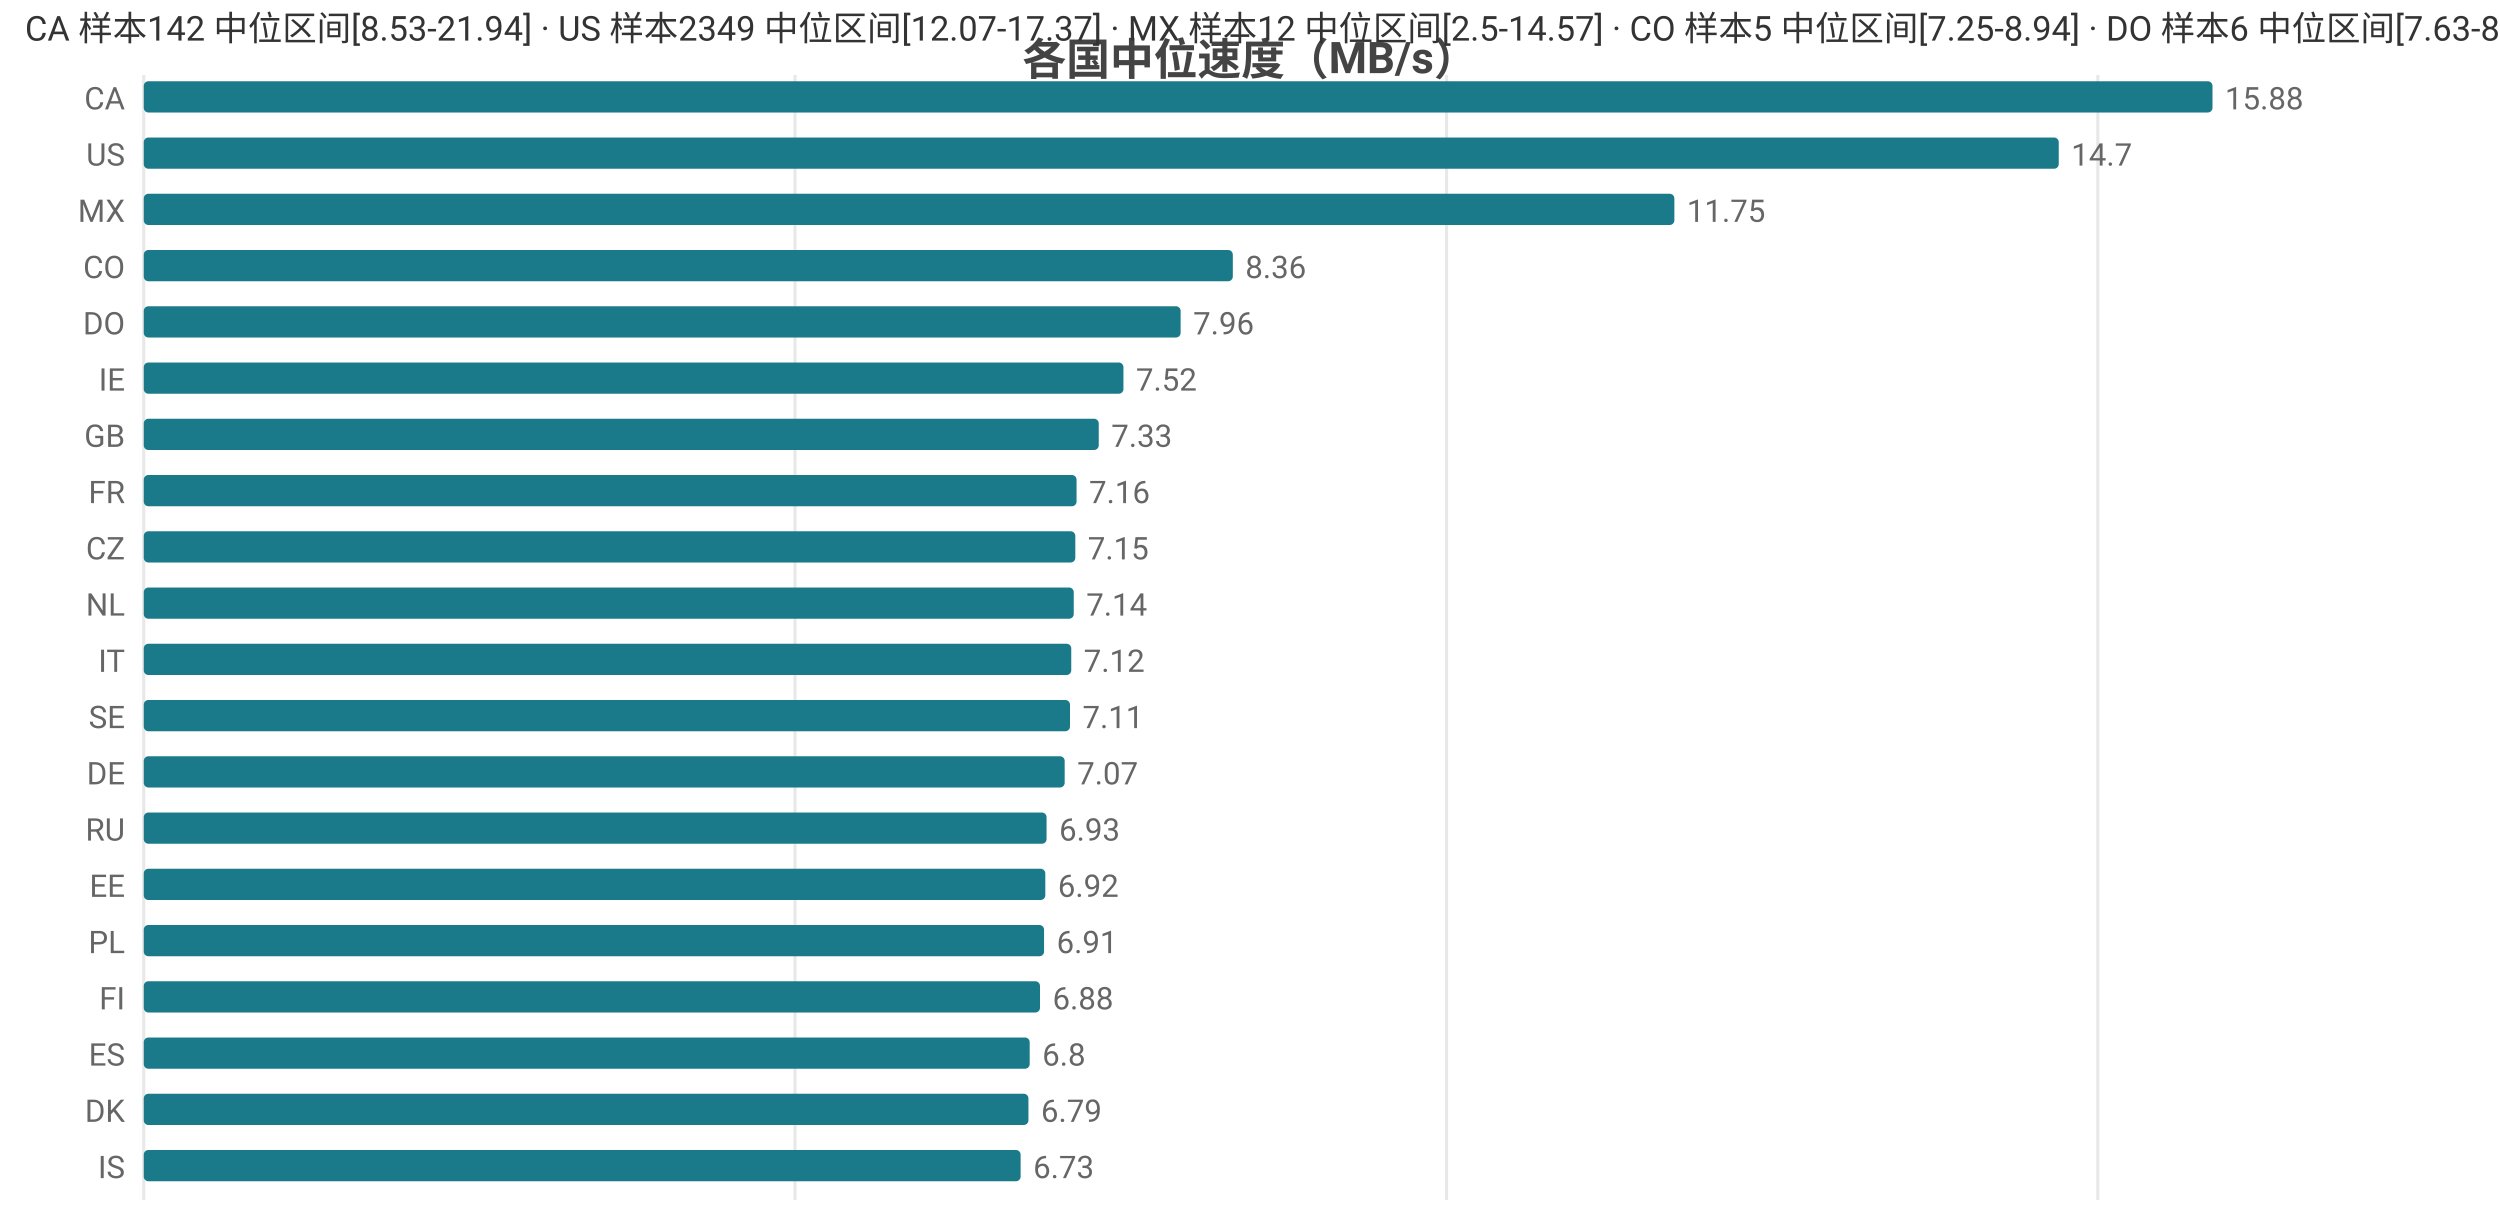
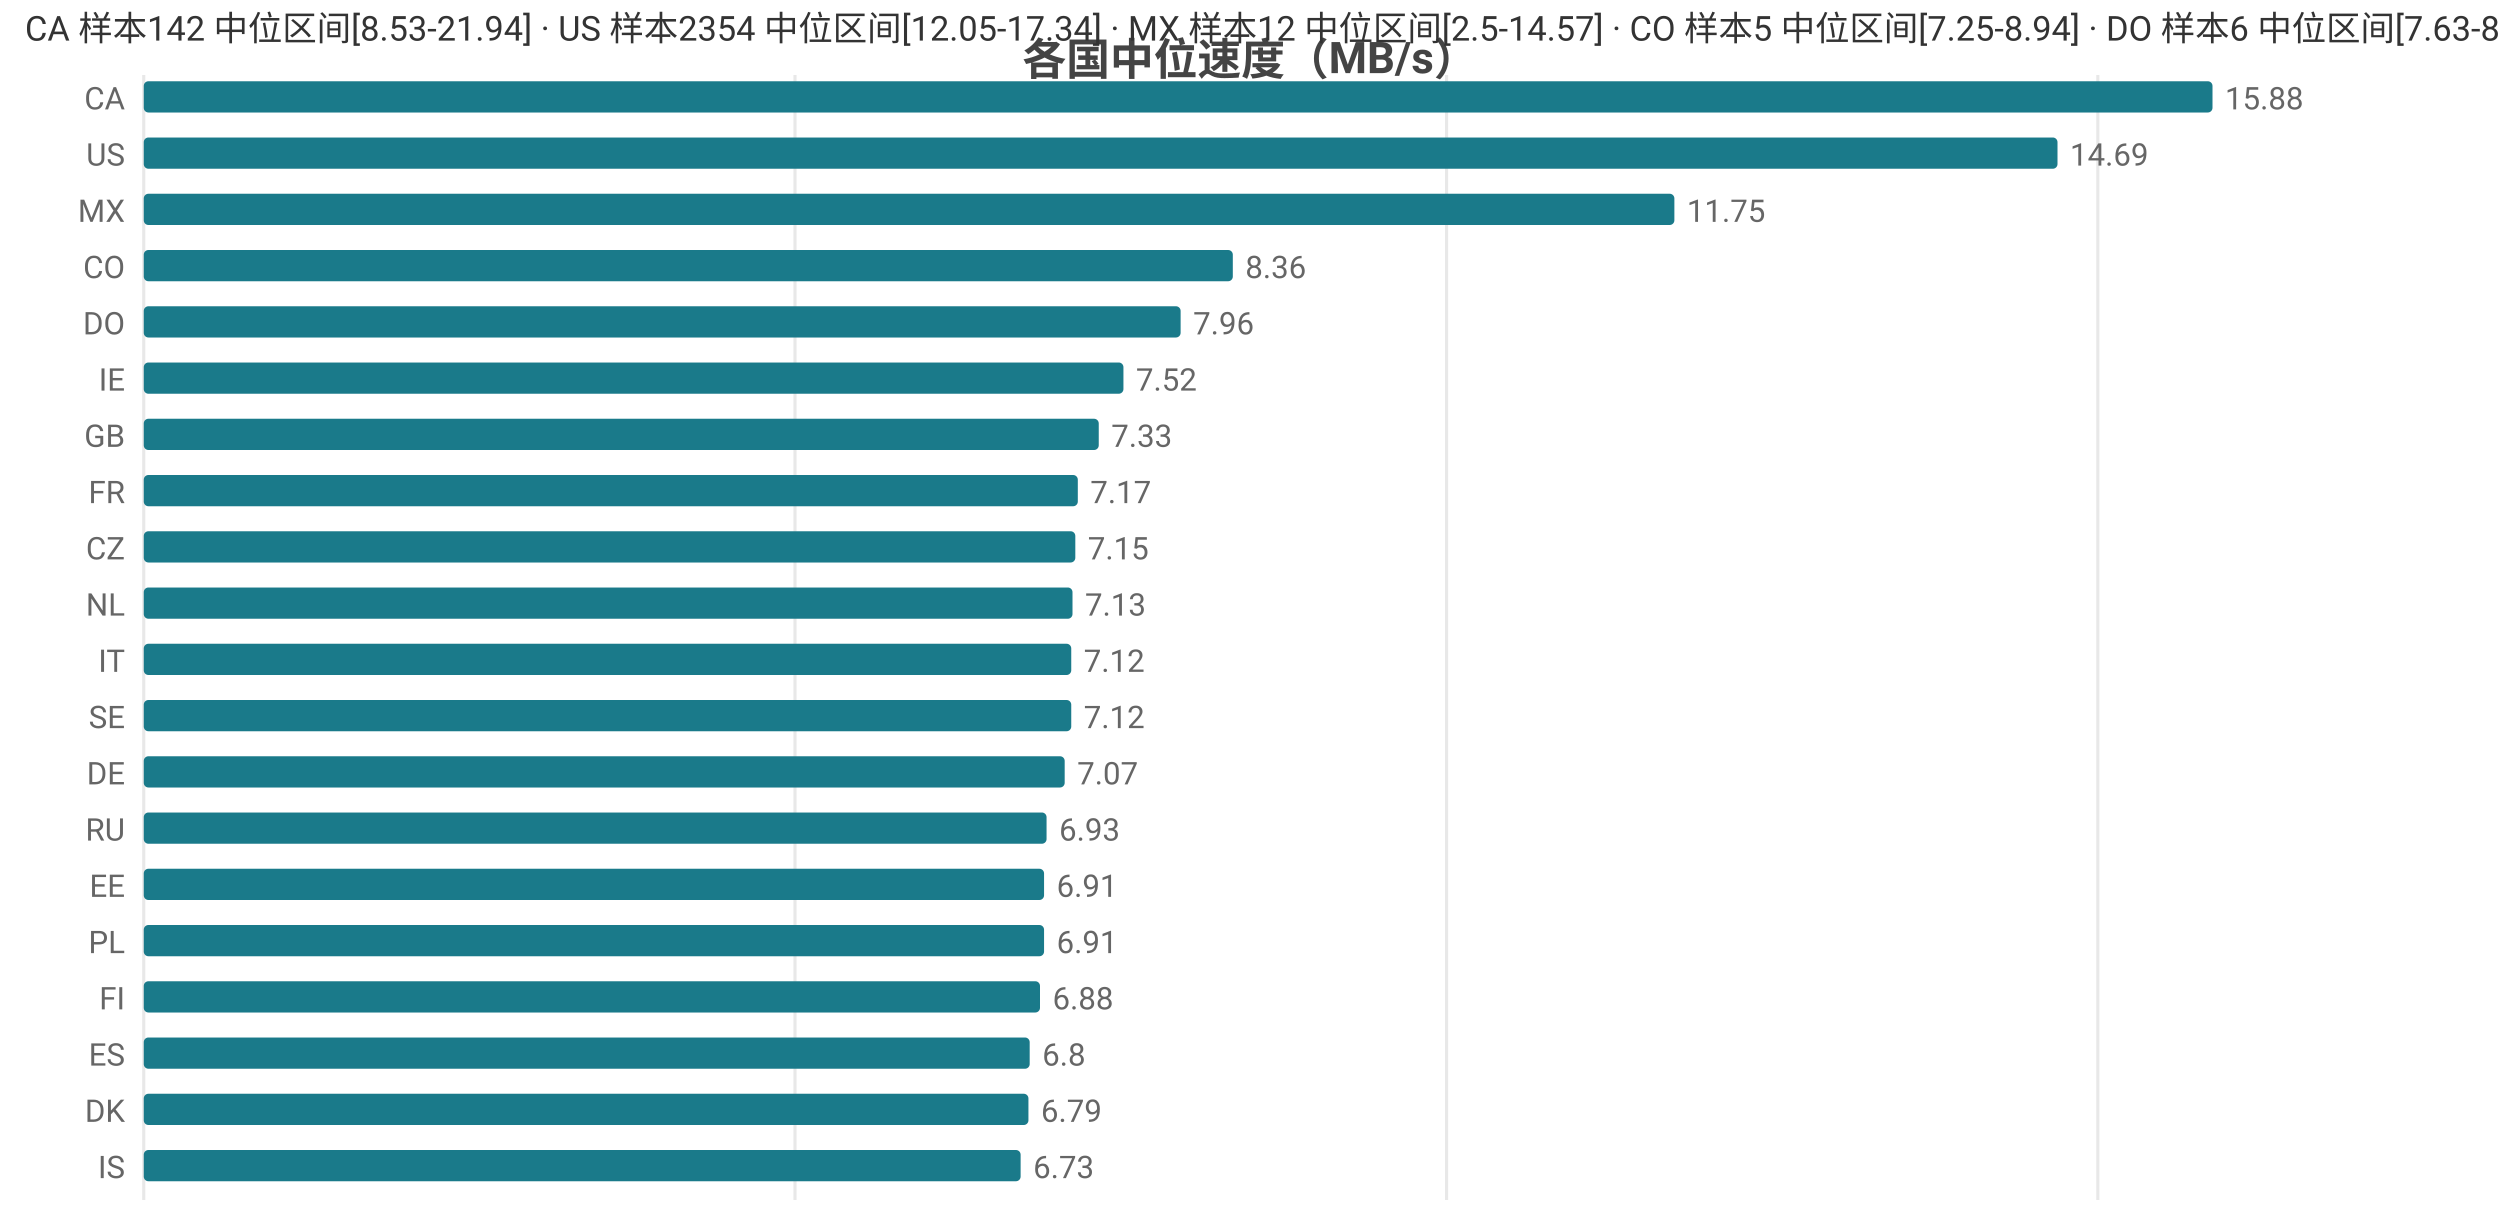
<svg xmlns="http://www.w3.org/2000/svg" width="800" height="392" viewBox="0 0 800 392">
  <rect width="800" height="392" fill="#ffffff" />
  <style>text{font-family:system-ui,-apple-system,'Segoe UI',Roboto,'PingFang SC','Microsoft YaHei','Noto Sans CJK SC',sans-serif}.g{stroke:#e8e8e8;stroke-width:1}.a{stroke:#999;stroke-width:1}.t{font-size:10px;fill:#666}.m{font-size:10px;text-anchor:middle;fill:#666}.e{font-size:10px;text-anchor:end;fill:#666}.l{font-size:11px;fill:#333}.tt{font-size:14px;font-weight:600;text-anchor:middle;fill:#444}.em{font-size:13px;text-anchor:middle;fill:#999}</style>
  <text class="tt" x="400.0" y="24">各国中位速度（MB/s）</text>
  <line class="g" x1="46" y1="24" x2="46" y2="384" />
  <line class="g" x1="254.4" y1="24" x2="254.4" y2="384" />
  <line class="g" x1="462.9" y1="24" x2="462.9" y2="384" />
  <line class="g" x1="671.3" y1="24" x2="671.3" y2="384" />
  <text class="e" x="40" y="35">CA</text>
  <rect x="46" y="26" width="662" height="10" fill="#1a7a8a" rx="1.5" />
  <text class="t" x="712" y="35">15.88</text>
  <text class="e" x="40" y="53">US</text>
-   <rect x="46" y="44" width="612.8" height="10" fill="#1a7a8a" rx="1.5" />
-   <text class="t" x="662.8" y="53">14.7</text>
+   <rect x="46" y="44" width="612.4" height="10" fill="#1a7a8a" rx="1.5" />
+   <text class="t" x="662.4" y="53">14.69</text>
  <text class="e" x="40" y="71">MX</text>
  <rect x="46" y="62" width="489.8" height="10" fill="#1a7a8a" rx="1.5" />
  <text class="t" x="539.8" y="71">11.75</text>
  <text class="e" x="40" y="89">CO</text>
  <rect x="46" y="80" width="348.5" height="10" fill="#1a7a8a" rx="1.5" />
  <text class="t" x="398.5" y="89">8.36</text>
  <text class="e" x="40" y="107">DO</text>
  <rect x="46" y="98" width="331.8" height="10" fill="#1a7a8a" rx="1.5" />
  <text class="t" x="381.8" y="107">7.96</text>
  <text class="e" x="40" y="125">IE</text>
  <rect x="46" y="116" width="313.5" height="10" fill="#1a7a8a" rx="1.5" />
  <text class="t" x="363.5" y="125">7.52</text>
  <text class="e" x="40" y="143">GB</text>
  <rect x="46" y="134" width="305.6" height="10" fill="#1a7a8a" rx="1.5" />
  <text class="t" x="355.6" y="143">7.33</text>
  <text class="e" x="40" y="161">FR</text>
-   <rect x="46" y="152" width="298.5" height="10" fill="#1a7a8a" rx="1.5" />
-   <text class="t" x="348.5" y="161">7.16</text>
+   <rect x="46" y="152" width="298.9" height="10" fill="#1a7a8a" rx="1.5" />
+   <text class="t" x="348.9" y="161">7.17</text>
  <text class="e" x="40" y="179">CZ</text>
  <rect x="46" y="170" width="298.1" height="10" fill="#1a7a8a" rx="1.5" />
  <text class="t" x="348.1" y="179">7.15</text>
  <text class="e" x="40" y="197">NL</text>
-   <rect x="46" y="188" width="297.6" height="10" fill="#1a7a8a" rx="1.5" />
-   <text class="t" x="347.6" y="197">7.14</text>
+   <rect x="46" y="188" width="297.2" height="10" fill="#1a7a8a" rx="1.5" />
+   <text class="t" x="347.2" y="197">7.13</text>
  <text class="e" x="40" y="215">IT</text>
  <rect x="46" y="206" width="296.8" height="10" fill="#1a7a8a" rx="1.5" />
  <text class="t" x="346.8" y="215">7.12</text>
  <text class="e" x="40" y="233">SE</text>
-   <rect x="46" y="224" width="296.4" height="10" fill="#1a7a8a" rx="1.5" />
-   <text class="t" x="346.4" y="233">7.11</text>
+   <rect x="46" y="224" width="296.8" height="10" fill="#1a7a8a" rx="1.5" />
+   <text class="t" x="346.8" y="233">7.12</text>
  <text class="e" x="40" y="251">DE</text>
  <rect x="46" y="242" width="294.7" height="10" fill="#1a7a8a" rx="1.5" />
  <text class="t" x="344.7" y="251">7.07</text>
  <text class="e" x="40" y="269">RU</text>
  <rect x="46" y="260" width="288.9" height="10" fill="#1a7a8a" rx="1.5" />
  <text class="t" x="338.9" y="269">6.93</text>
  <text class="e" x="40" y="287">EE</text>
-   <rect x="46" y="278" width="288.5" height="10" fill="#1a7a8a" rx="1.5" />
-   <text class="t" x="338.5" y="287">6.92</text>
+   <rect x="46" y="278" width="288.1" height="10" fill="#1a7a8a" rx="1.5" />
+   <text class="t" x="338.1" y="287">6.91</text>
  <text class="e" x="40" y="305">PL</text>
  <rect x="46" y="296" width="288.1" height="10" fill="#1a7a8a" rx="1.5" />
  <text class="t" x="338.1" y="305">6.91</text>
  <text class="e" x="40" y="323">FI</text>
  <rect x="46" y="314" width="286.8" height="10" fill="#1a7a8a" rx="1.5" />
  <text class="t" x="336.8" y="323">6.88</text>
  <text class="e" x="40" y="341">ES</text>
  <rect x="46" y="332" width="283.5" height="10" fill="#1a7a8a" rx="1.5" />
  <text class="t" x="333.5" y="341">6.8</text>
  <text class="e" x="40" y="359">DK</text>
  <rect x="46" y="350" width="283.1" height="10" fill="#1a7a8a" rx="1.5" />
  <text class="t" x="333.1" y="359">6.79</text>
  <text class="e" x="40" y="377">IS</text>
  <rect x="46" y="368" width="280.6" height="10" fill="#1a7a8a" rx="1.5" />
  <text class="t" x="330.6" y="377">6.73</text>
-   <text class="l" x="8" y="13">CA 样本142 中位区间[8.53-21.94] · US 样本2349 中位区间[12.07-17.37] · MX 样本12 中位区间[2.5-14.57] · CO 样本5 中位区间[7.25-8.94] · DO 样本6 中位区间[7.63-8.72]</text>
+   <text class="l" x="8" y="13">CA 样本142 中位区间[8.53-21.94] · US 样本2354 中位区间[12.05-17.34] · MX 样本12 中位区间[2.5-14.57] · CO 样本5 中位区间[7.25-8.94] · DO 样本6 中位区间[7.63-8.72]</text>
</svg>
